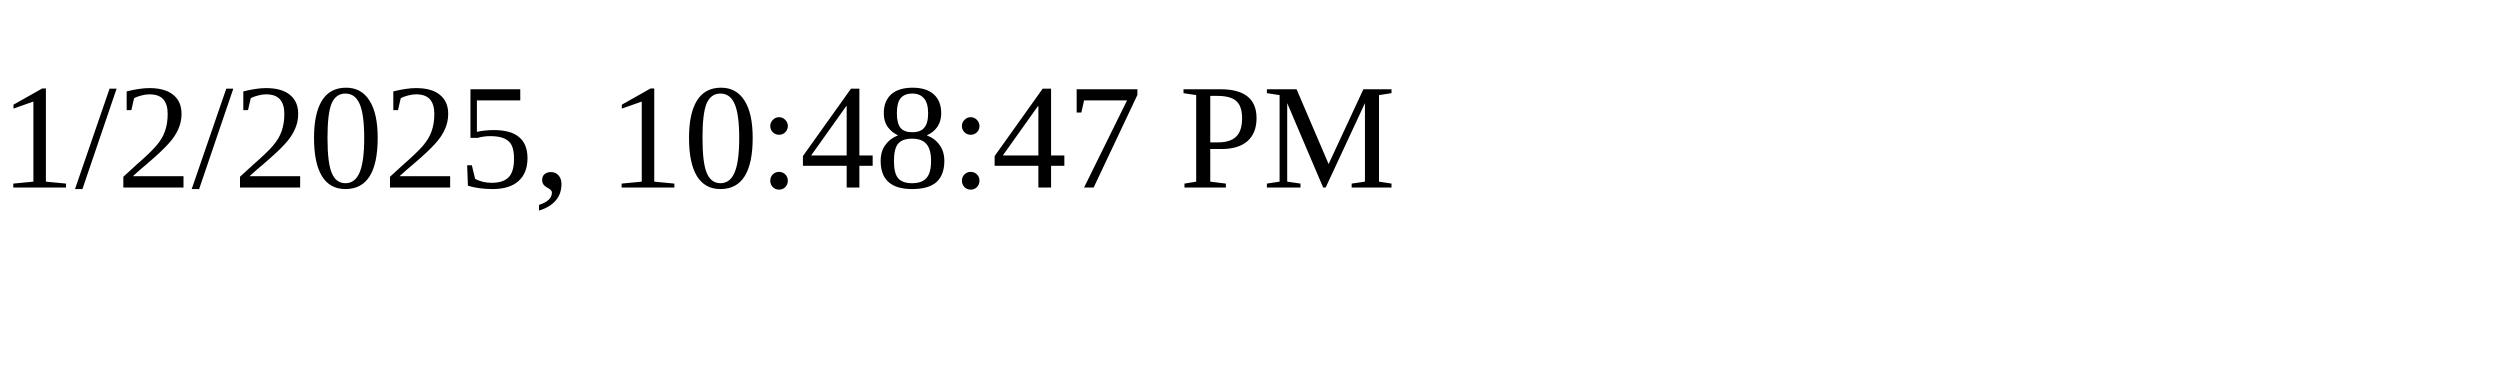
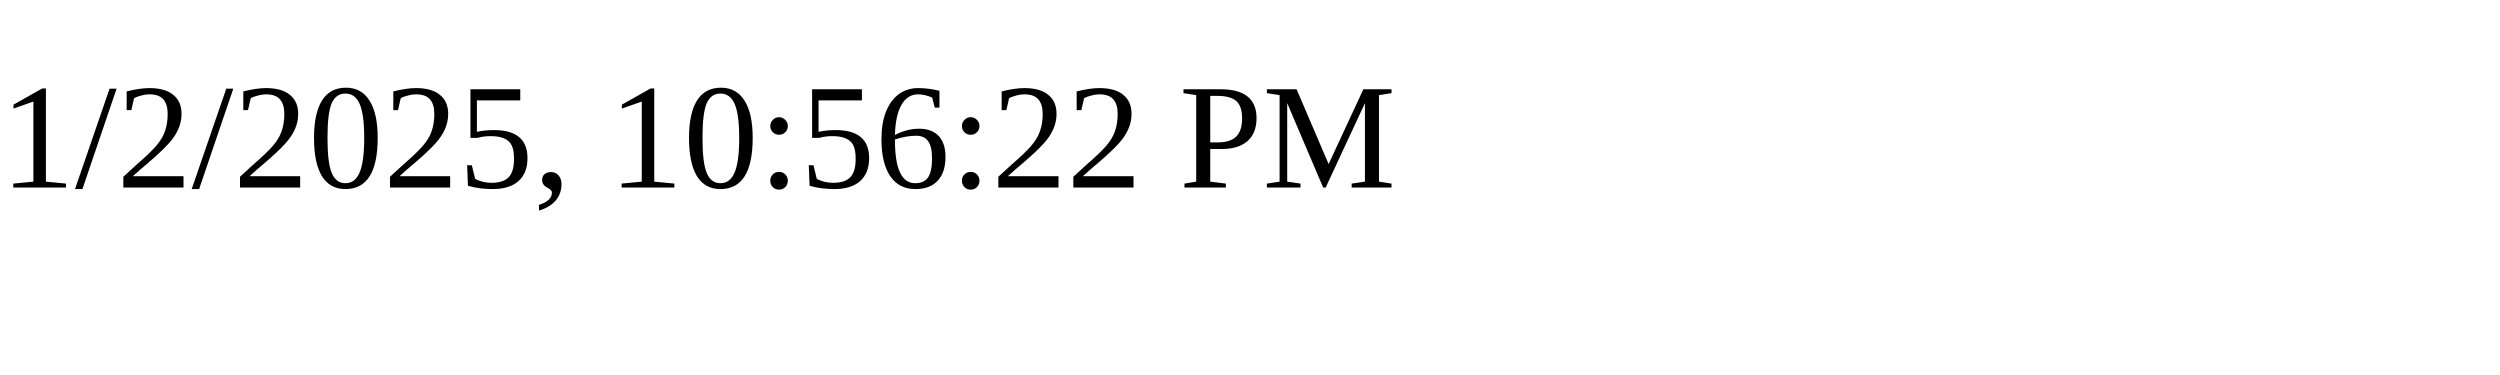
<svg xmlns="http://www.w3.org/2000/svg" height="30" width="200">
-   <text x="0" y="15">1/2/2025, 10:48:47 PM</text>
+   <text x="0" y="15">1/2/2025, 10:56:22 PM</text>
</svg>
